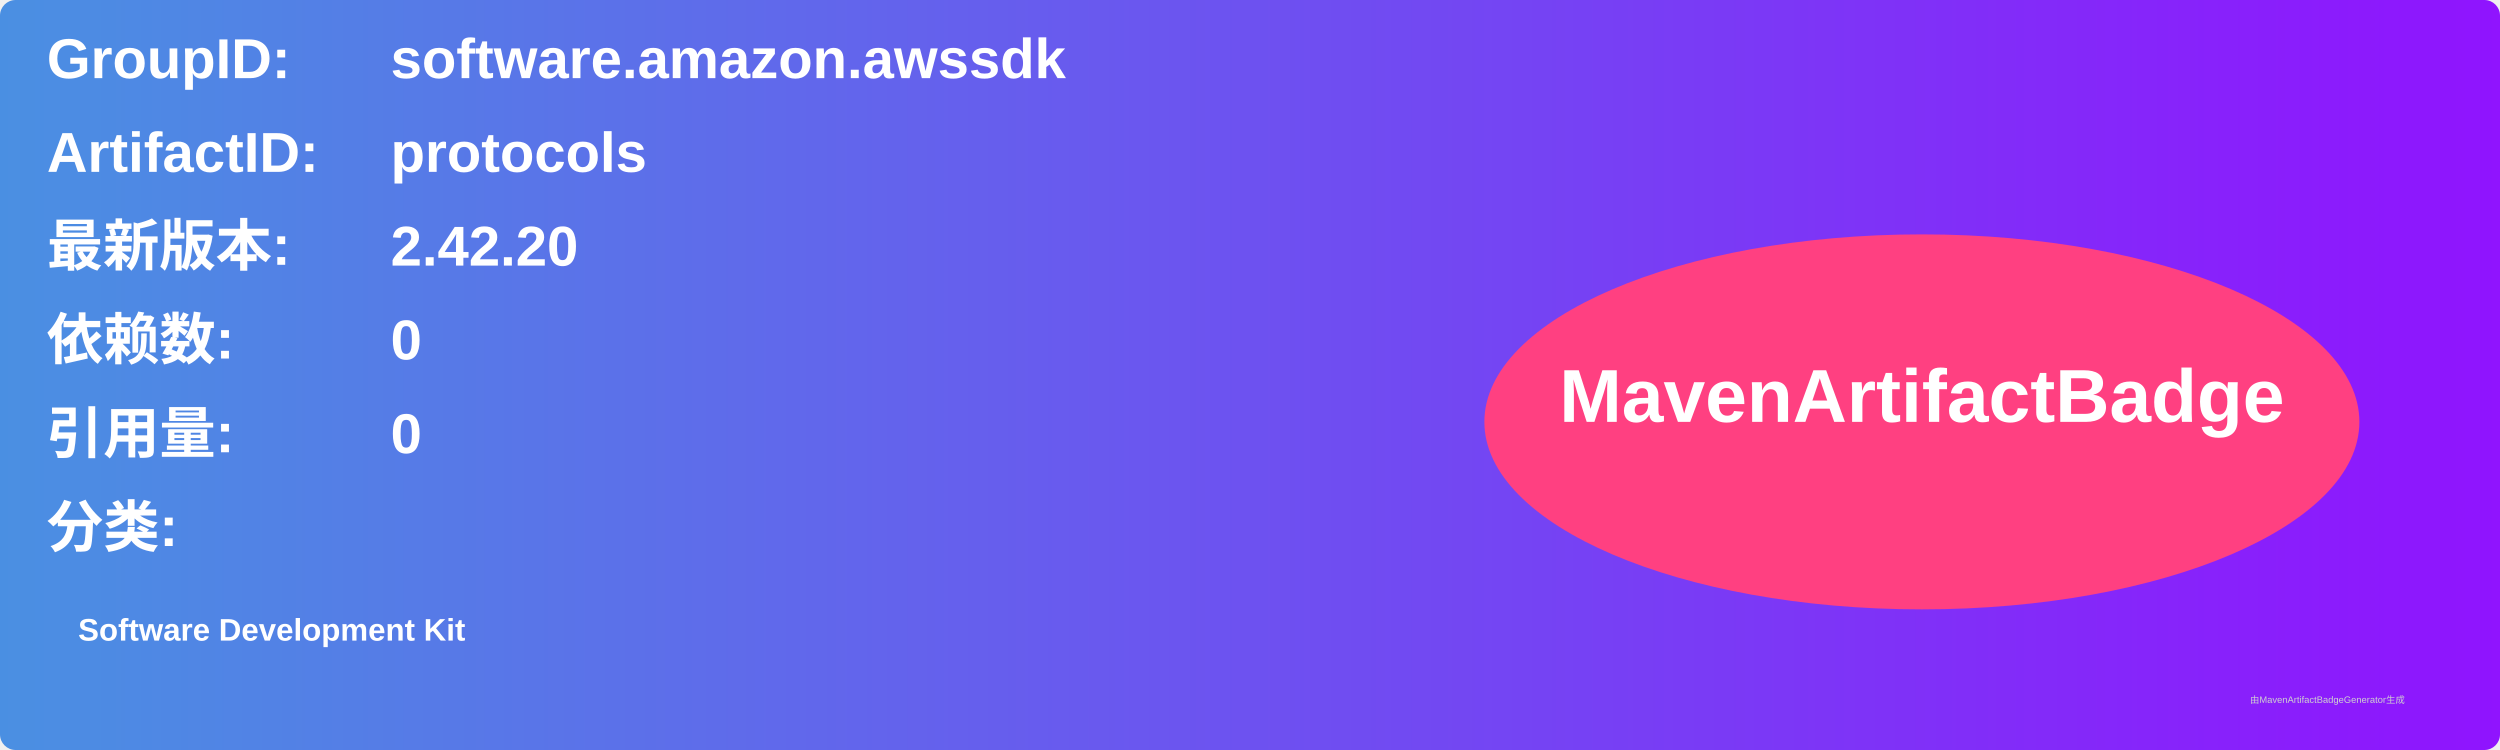
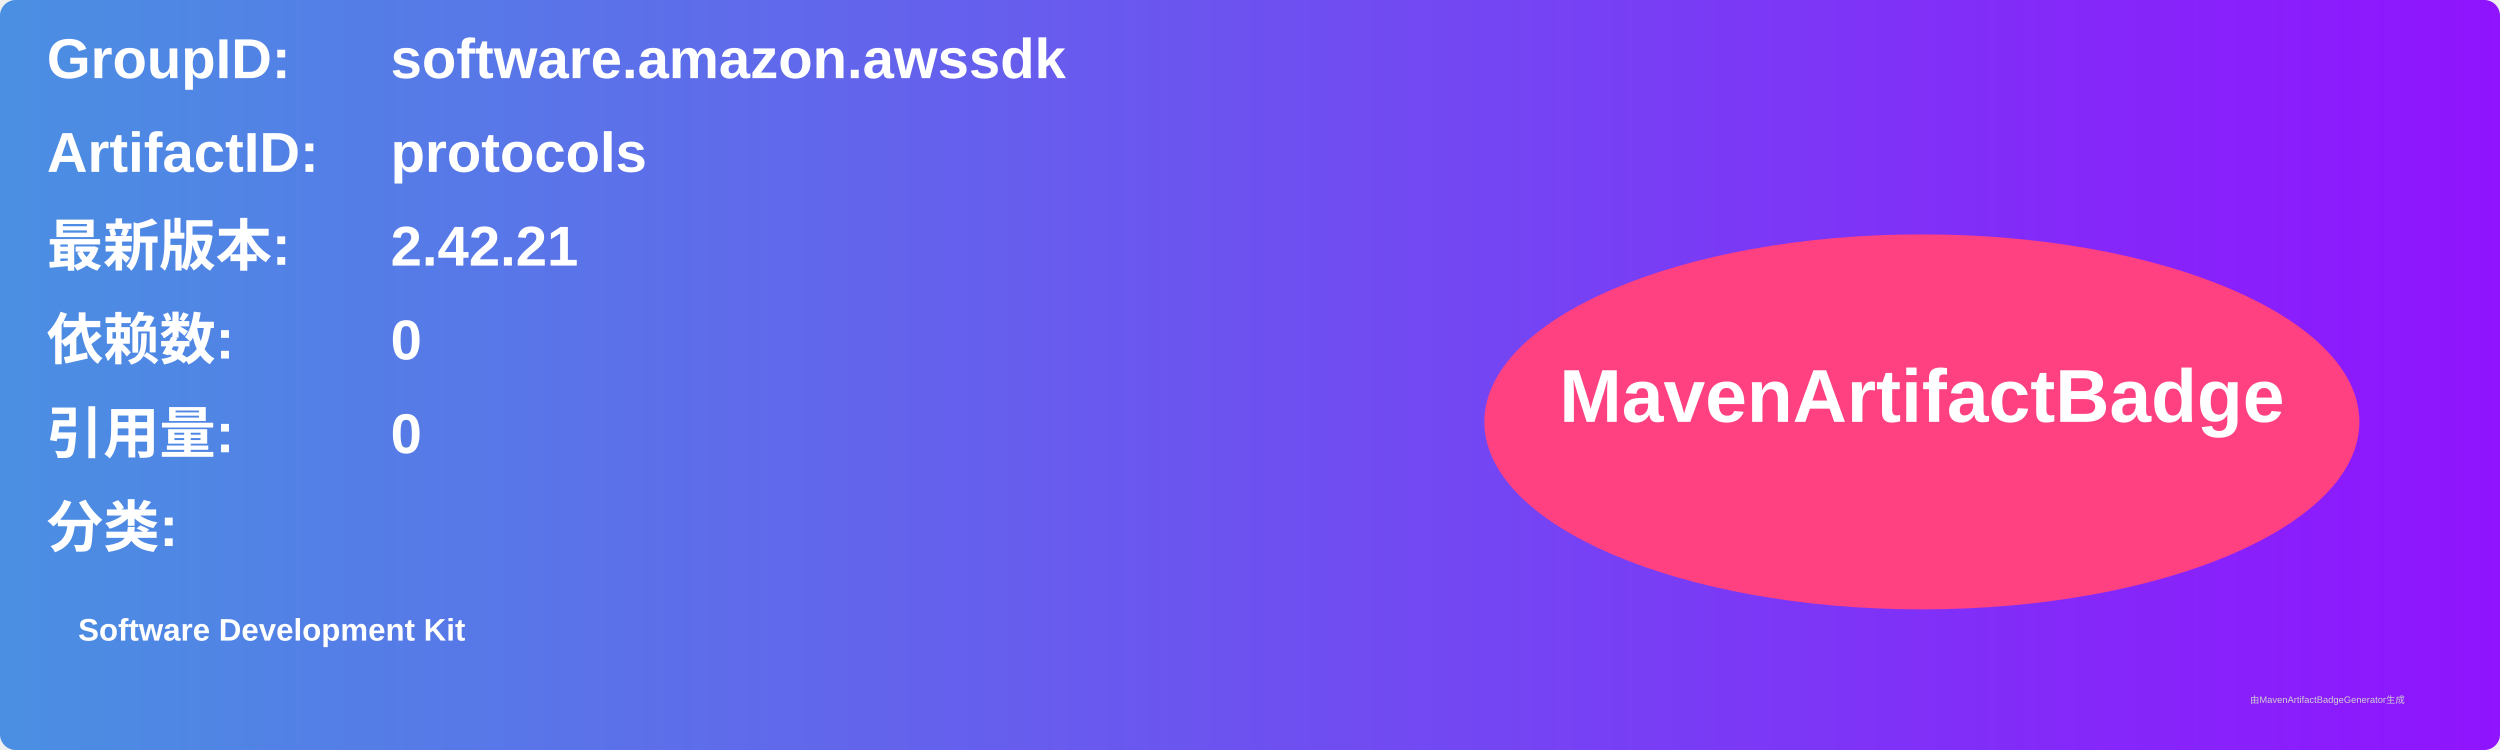
<svg xmlns="http://www.w3.org/2000/svg" width="800" height="240" viewBox="0 0 800 240">
  <linearGradient id="grad" x1="0%" y1="0%" x2="100%" y2="0%">
    <stop offset="0%" stop-color="#4a90e2" />
    <stop offset="100%" stop-color="#9013fe" />
  </linearGradient>
  <rect width="100%" height="100%" rx="5" ry="5" fill="url(#grad)" />
  <g transform="translate(15, 15)">
    <text x="0" y="10" font-family="Arial" font-size="18" fill="white" font-weight="bold" width="260">GroupID:</text>
    <text x="110" y="10" font-family="Arial" font-size="18" fill="white" font-weight="bold" width="460">software.amazon.awssdk</text>
    <text x="0" y="40" font-family="Arial" font-size="18" fill="white" font-weight="bold" width="260">ArtifactID:</text>
    <text x="110" y="40" font-family="Arial" font-size="18" fill="white" font-weight="bold" width="460">protocols</text>
    <text x="0" y="70" font-family="Arial" font-size="18" fill="white" font-weight="bold">最新版本:</text>
    <text x="110" y="70" font-family="Arial" font-size="18" fill="white" font-weight="bold">
-       <tspan font-weight="bold">2.42.20</tspan>
+       <tspan font-weight="bold">2.42.21</tspan>
    </text>
    <text x="0" y="100" font-family="Arial" font-size="18" fill="white" font-weight="bold">依赖数: </text>
    <text x="110" y="100" font-family="Arial" font-size="18" fill="white">
      <tspan font-weight="bold">0</tspan>
    </text>
    <text x="0" y="130" font-family="Arial" font-size="18" fill="white" font-weight="bold">引用量: </text>
    <text x="110" y="130" font-family="Arial" font-size="18" fill="white">
      <tspan font-weight="bold">0</tspan>
    </text>
    <text x="0" y="160" font-family="Arial" font-size="18" fill="white" font-weight="bold">分类:</text>
    <text x="10" y="190" font-family="Arial" font-size="10" fill="white">
      <tspan font-weight="bold">Software Development Kit</tspan>
    </text>
    <ellipse cx="600" cy="120" rx="140" ry="60" fill="#ff4081" />
    <text x="600" y="120" text-anchor="middle" font-family="Arial" font-size="24" fill="white" font-weight="bold">MavenArtifactBadge</text>
  </g>
  <text x="720" y="225" font-family="Arial" font-size="3" fill="#d0d0d0">由MavenArtifactBadgeGenerator生成</text>
</svg>
